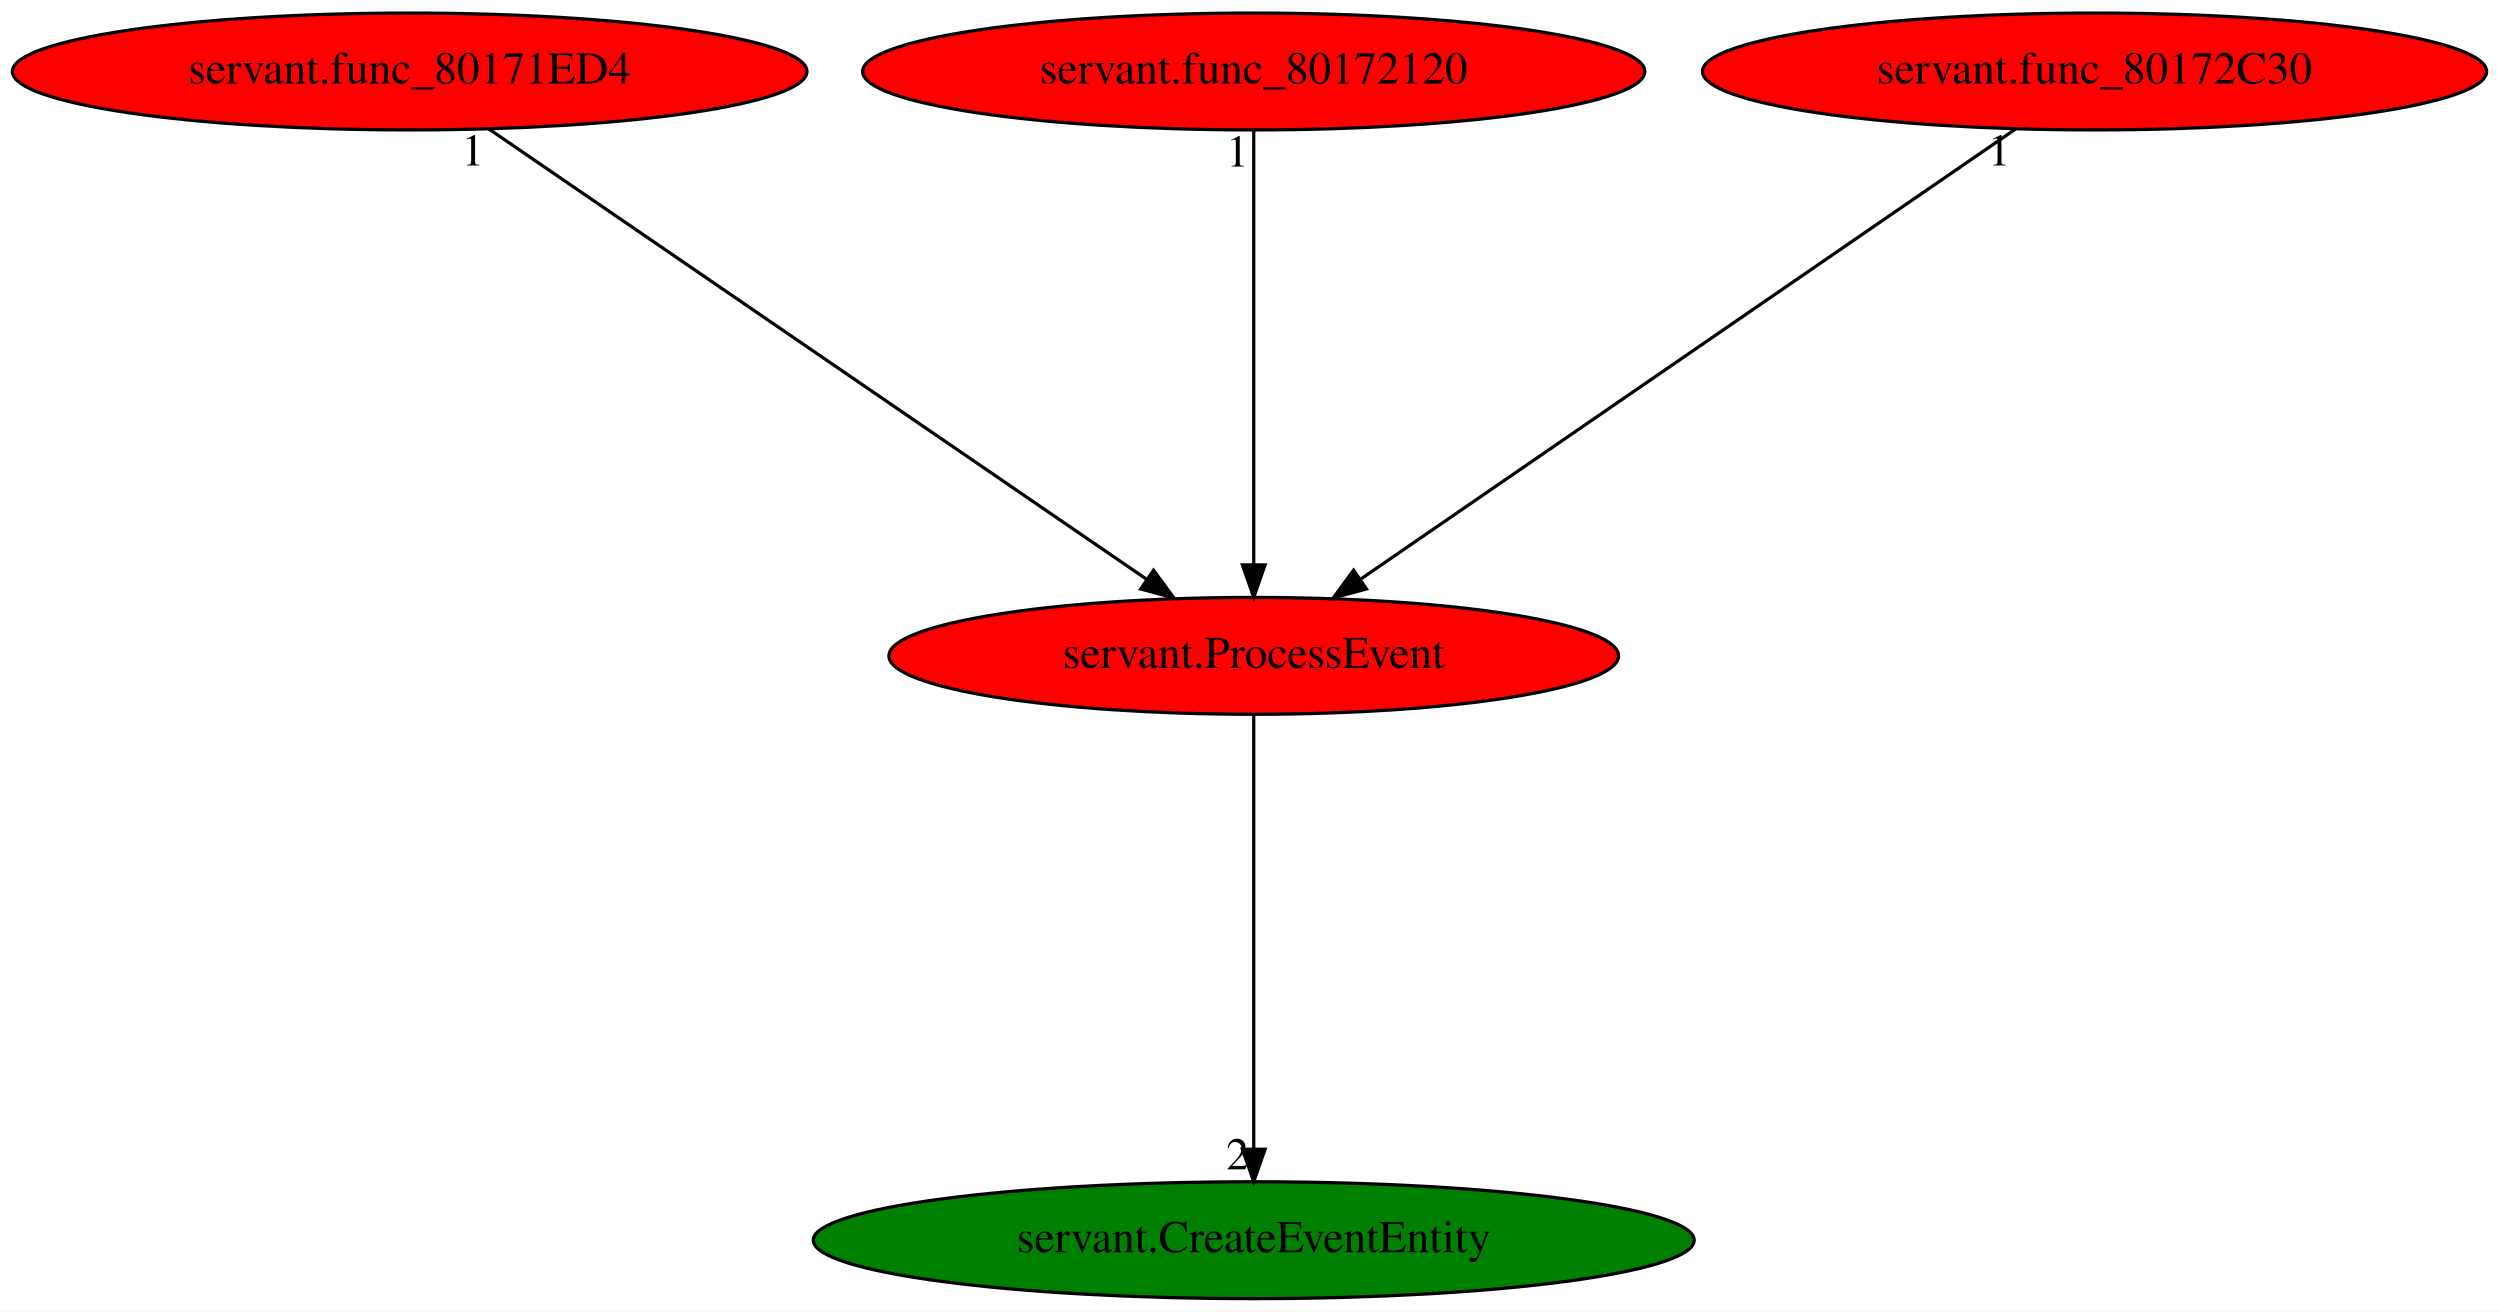
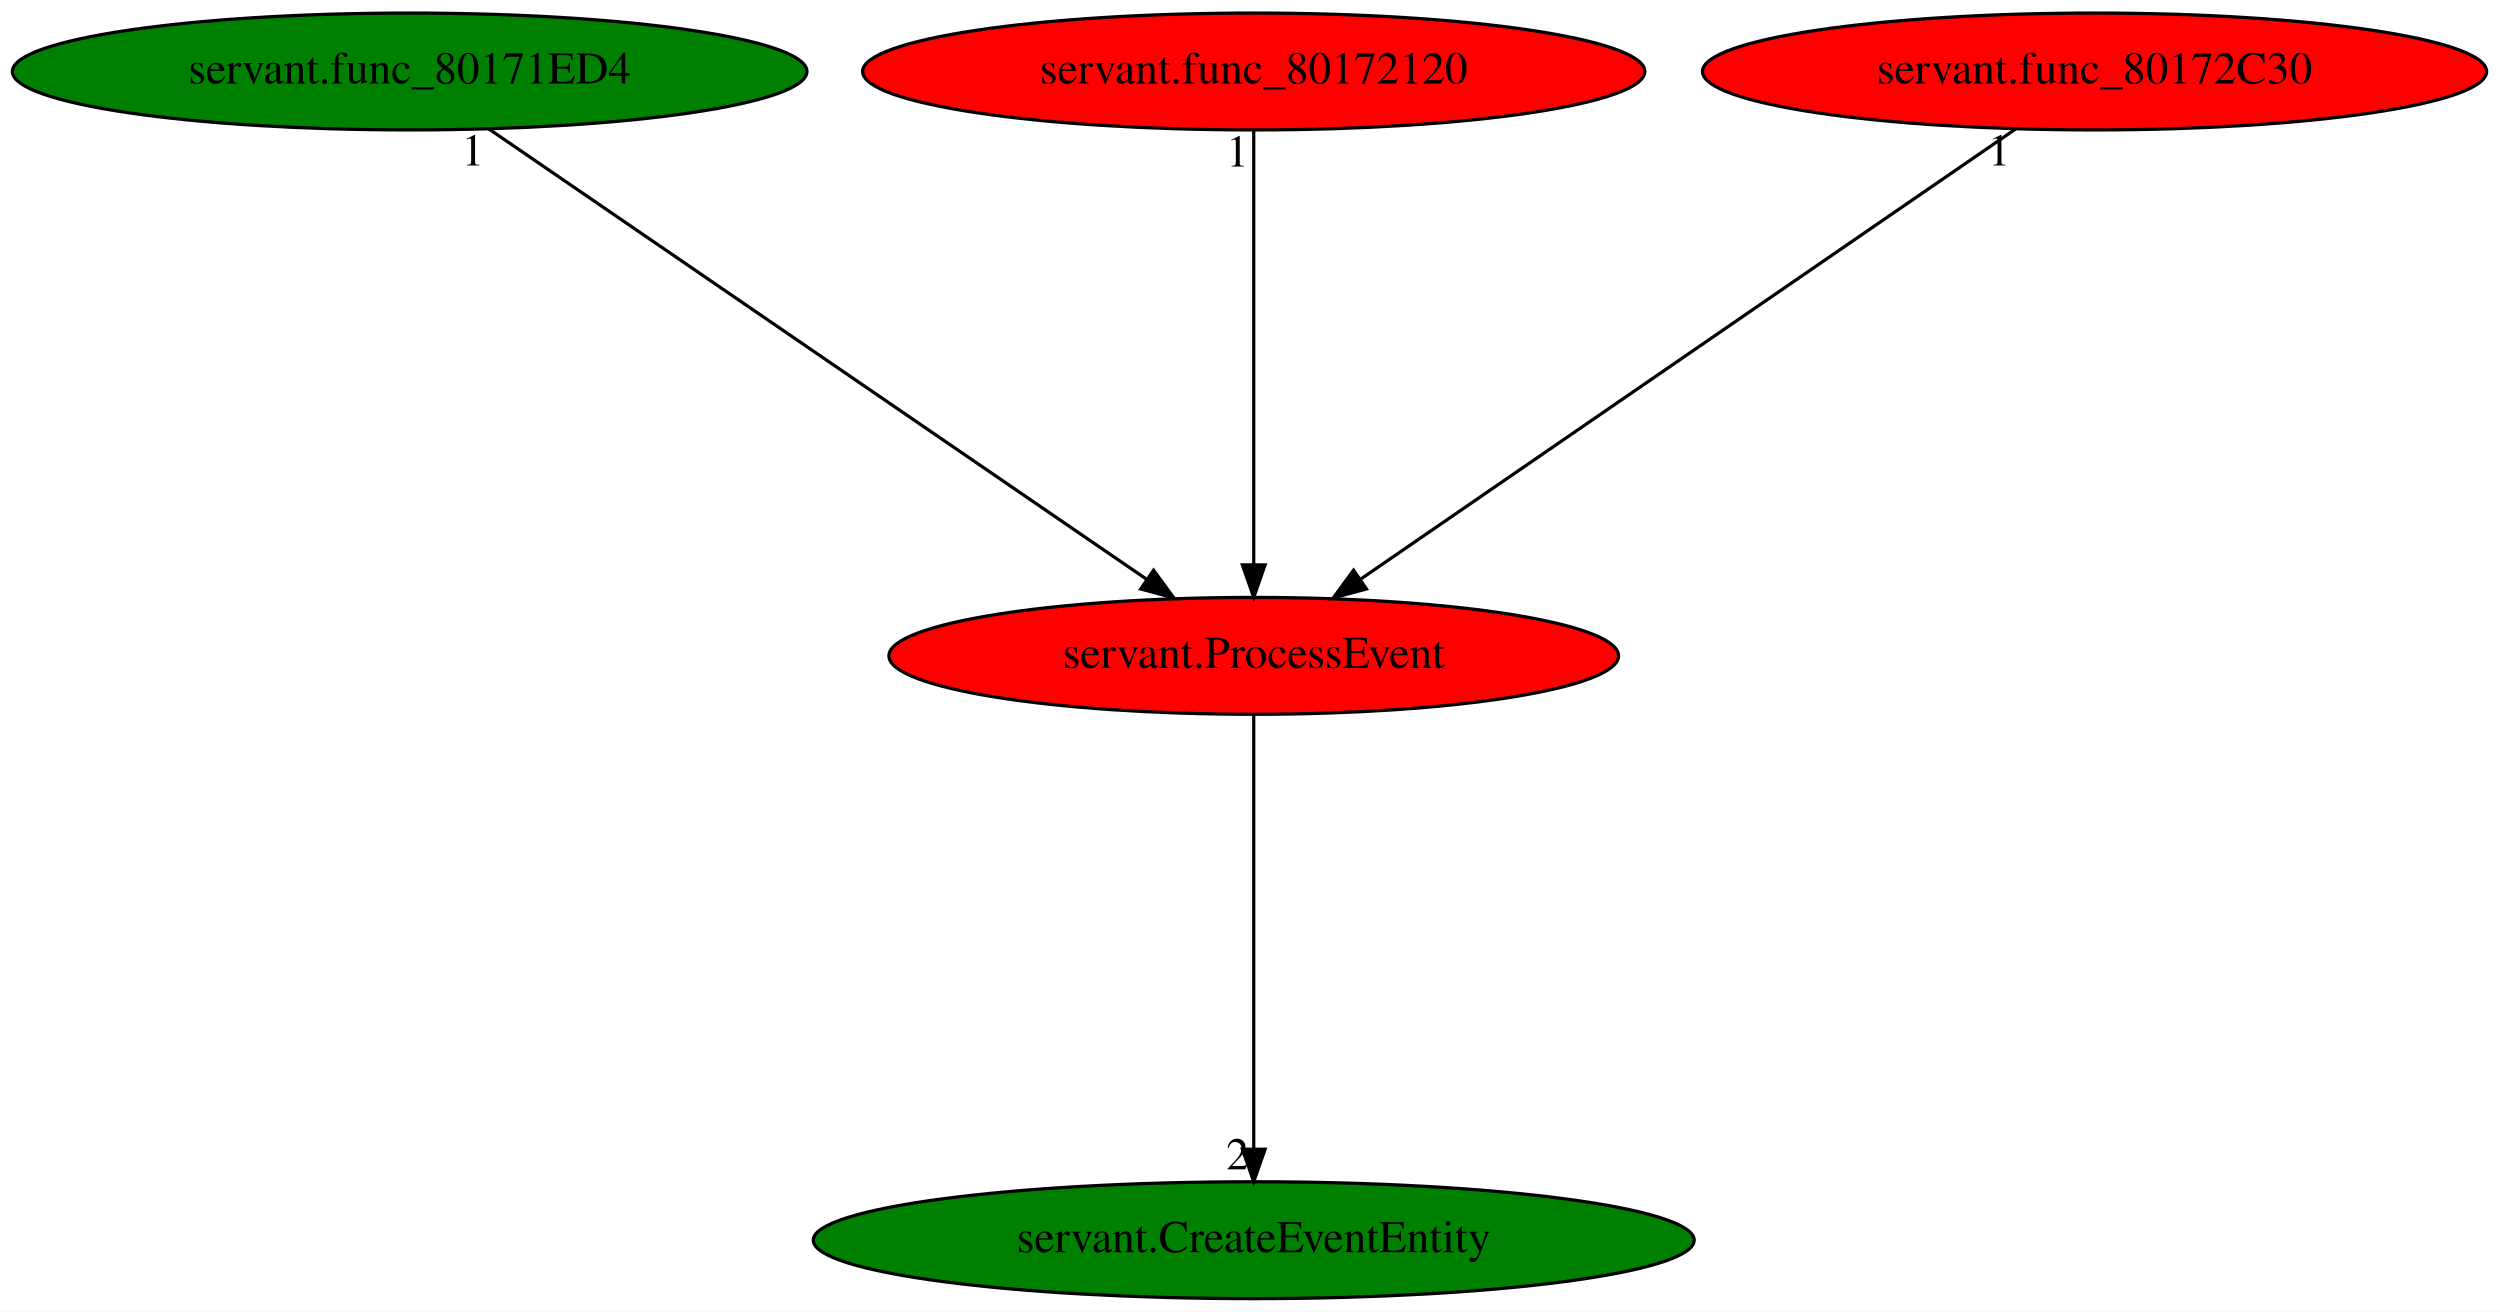
<svg xmlns="http://www.w3.org/2000/svg" xmlns:xlink="http://www.w3.org/1999/xlink" width="770pt" height="404pt" viewBox="0.00 0.00 770.08 404.00">
  <g id="graph0" class="graph" transform="scale(1 1) rotate(0) translate(4 400)">
    <polygon fill="white" stroke="transparent" points="-4,4 -4,-400 766.08,-400 766.08,4 -4,4" />
    <g id="node1" class="node">
      <ellipse fill="red" stroke="black" cx="382.19" cy="-198" rx="112.38" ry="18" />
      <text text-anchor="middle" x="382.19" y="-194.3" font-family="Times,serif" font-size="14.00">servant.ProcessEvent</text>
    </g>
    <g id="node2" class="node">
      <g id="a_node2">
        <a xlink:href="servant.CreateEventEntity.svg" xlink:title="servant.CreateEventEntity">
          <ellipse fill="green" stroke="black" cx="382.19" cy="-18" rx="135.68" ry="18" />
          <text text-anchor="middle" x="382.19" y="-14.3" font-family="Times,serif" font-size="14.00">servant.CreateEventEntity</text>
        </a>
      </g>
    </g>
    <g id="edge1" class="edge">
      <path fill="none" stroke="black" d="M382.19,-179.93C382.19,-148.97 382.19,-83.3 382.19,-46.13" />
      <polygon fill="black" stroke="black" points="385.69,-46.02 382.19,-36.02 378.69,-46.02 385.69,-46.02" />
      <text text-anchor="middle" x="377.19" y="-39.82" font-family="Times,serif" font-size="14.00">2</text>
    </g>
    <g id="node3" class="node">
      <g id="a_node3">
        <a xlink:href="servant.func_80171ED4.svg" xlink:title="servant.func_80171ED4">
-           <ellipse fill="red" stroke="black" cx="122.19" cy="-378" rx="122.38" ry="18" />
+           <ellipse fill="green" stroke="black" cx="122.19" cy="-378" rx="122.38" ry="18" />
          <text text-anchor="middle" x="122.19" y="-374.3" font-family="Times,serif" font-size="14.00">servant.func_80171ED4</text>
        </a>
      </g>
    </g>
    <g id="edge2" class="edge">
      <path fill="none" stroke="black" d="M146.65,-360.25C193.59,-328.12 296.33,-257.78 349.25,-221.55" />
      <polygon fill="black" stroke="black" points="351.33,-224.37 357.6,-215.83 347.38,-218.59 351.33,-224.37" />
      <text text-anchor="middle" x="141.65" y="-349.05" font-family="Times,serif" font-size="14.00">1</text>
    </g>
    <g id="node4" class="node">
      <g id="a_node4">
        <a xlink:href="servant.func_80172120.svg" xlink:title="servant.func_80172120">
          <ellipse fill="red" stroke="black" cx="382.19" cy="-378" rx="120.48" ry="18" />
          <text text-anchor="middle" x="382.19" y="-374.3" font-family="Times,serif" font-size="14.00">servant.func_80172120</text>
        </a>
      </g>
    </g>
    <g id="edge3" class="edge">
      <path fill="none" stroke="black" d="M382.19,-359.93C382.19,-328.97 382.19,-263.3 382.19,-226.13" />
      <polygon fill="black" stroke="black" points="385.69,-226.02 382.19,-216.02 378.69,-226.02 385.69,-226.02" />
      <text text-anchor="middle" x="377.19" y="-348.73" font-family="Times,serif" font-size="14.00">1</text>
    </g>
    <g id="node5" class="node">
      <g id="a_node5">
        <a xlink:href="servant.func_80172C30.svg" xlink:title="servant.func_80172C30">
          <ellipse fill="red" stroke="black" cx="641.19" cy="-378" rx="120.78" ry="18" />
          <text text-anchor="middle" x="641.19" y="-374.3" font-family="Times,serif" font-size="14.00">servant.func_80172C30</text>
        </a>
      </g>
    </g>
    <g id="edge4" class="edge">
      <path fill="none" stroke="black" d="M616.82,-360.25C570.06,-328.12 467.71,-257.78 415,-221.55" />
      <polygon fill="black" stroke="black" points="416.9,-218.61 406.68,-215.83 412.94,-224.38 416.9,-218.61" />
      <text text-anchor="middle" x="611.82" y="-349.05" font-family="Times,serif" font-size="14.00">1</text>
    </g>
  </g>
</svg>
